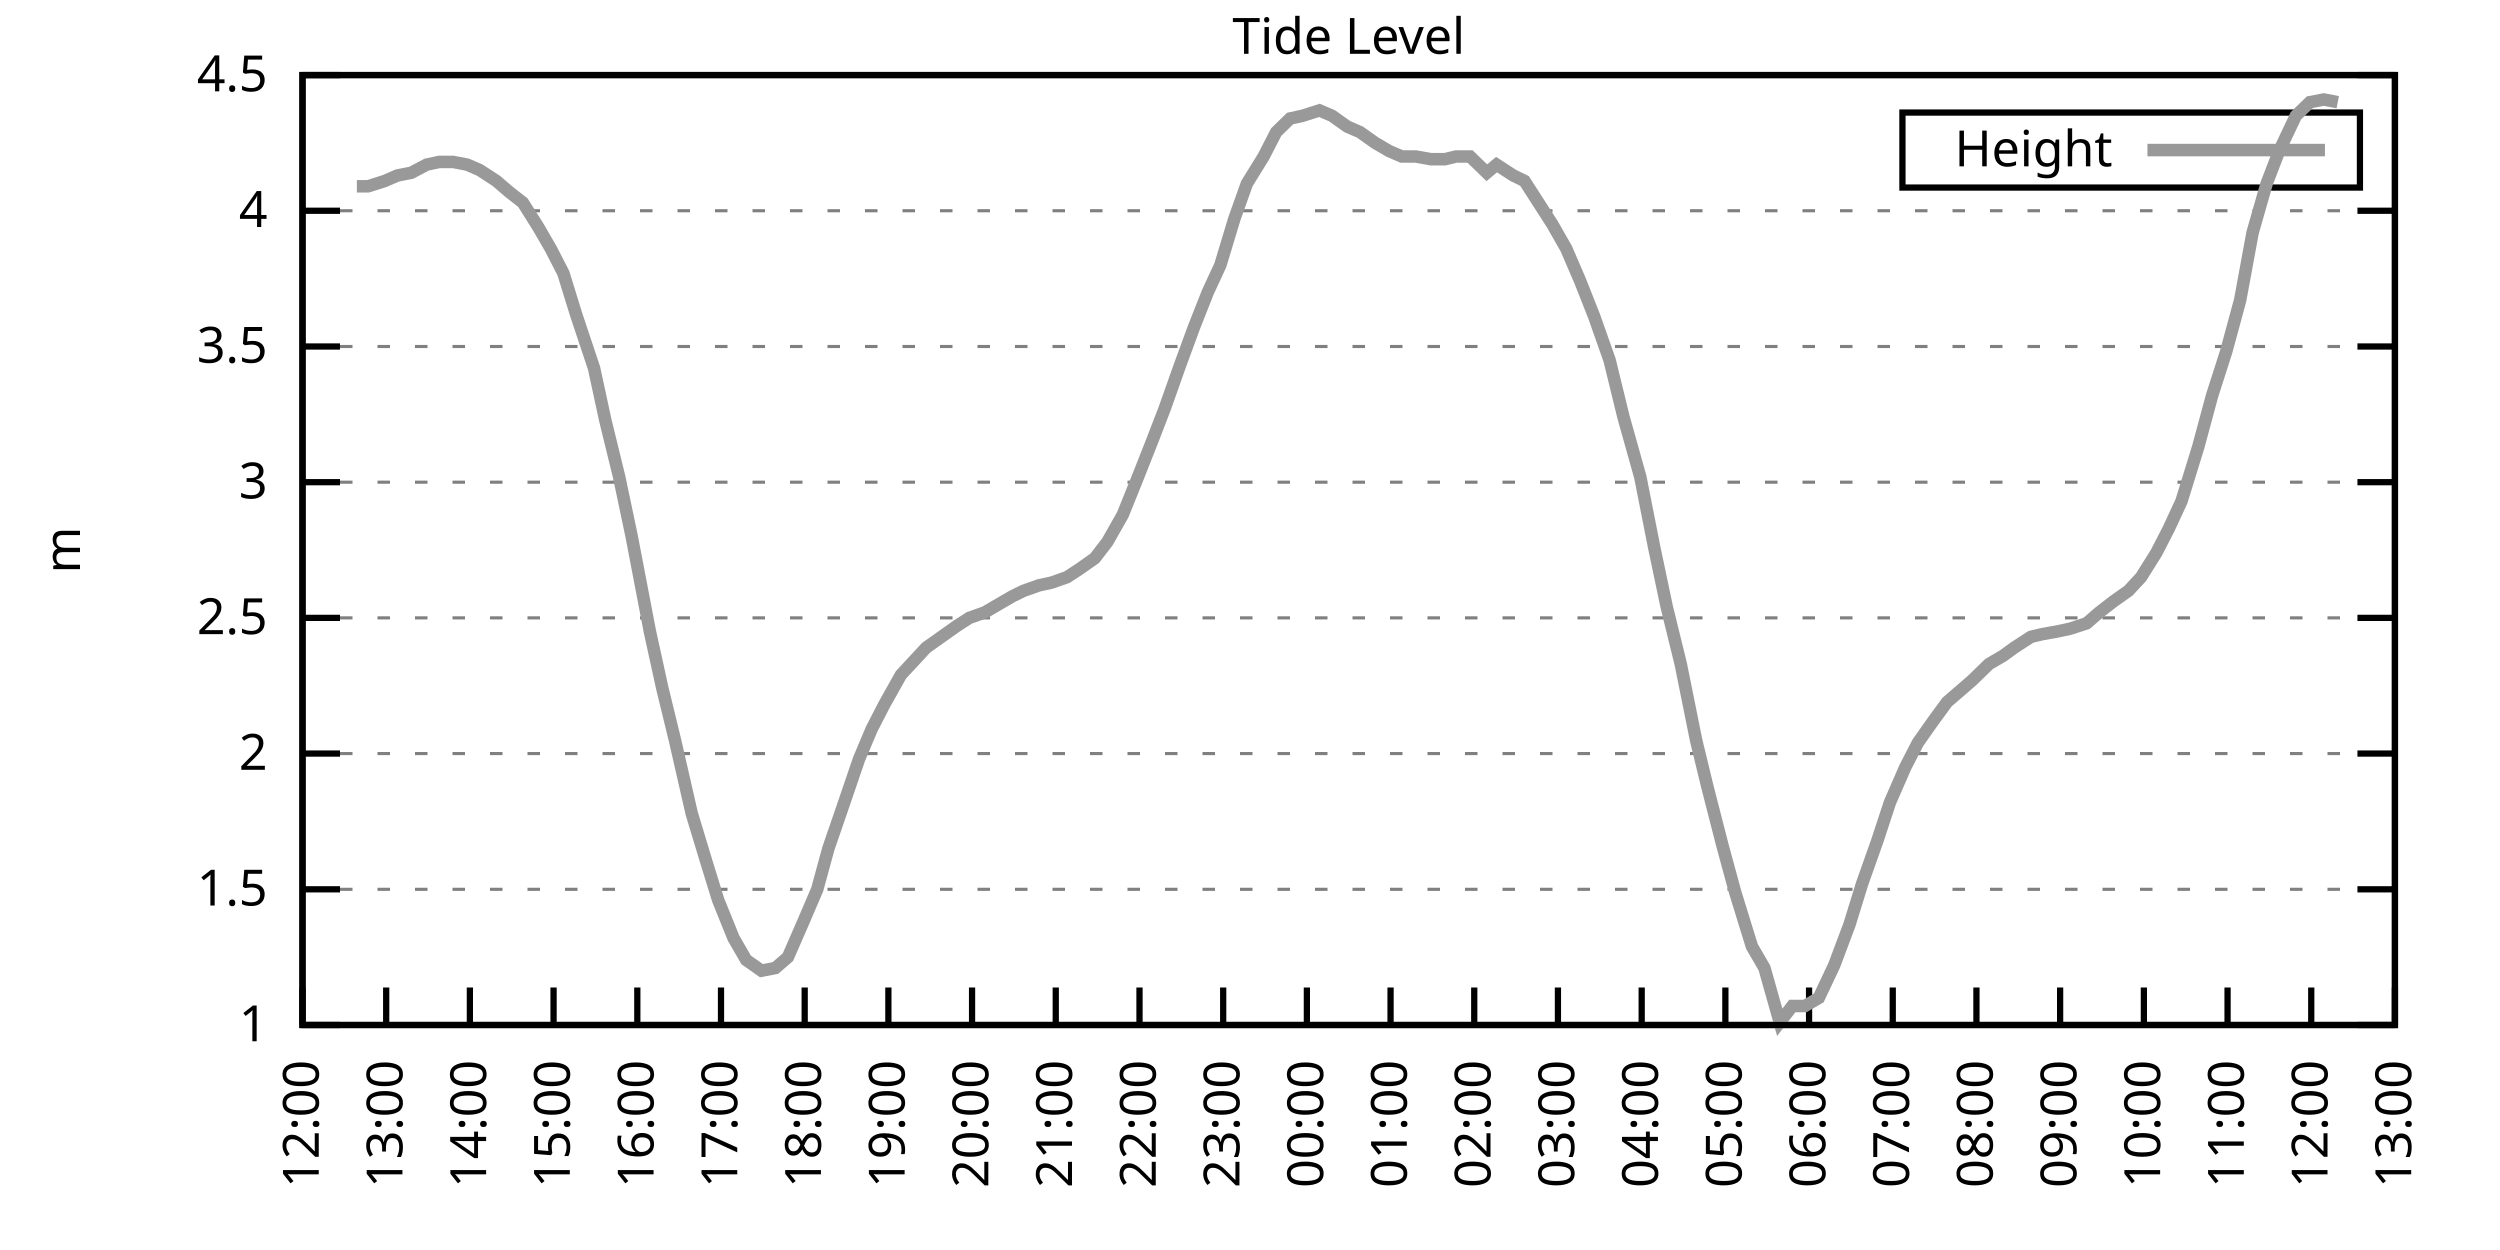
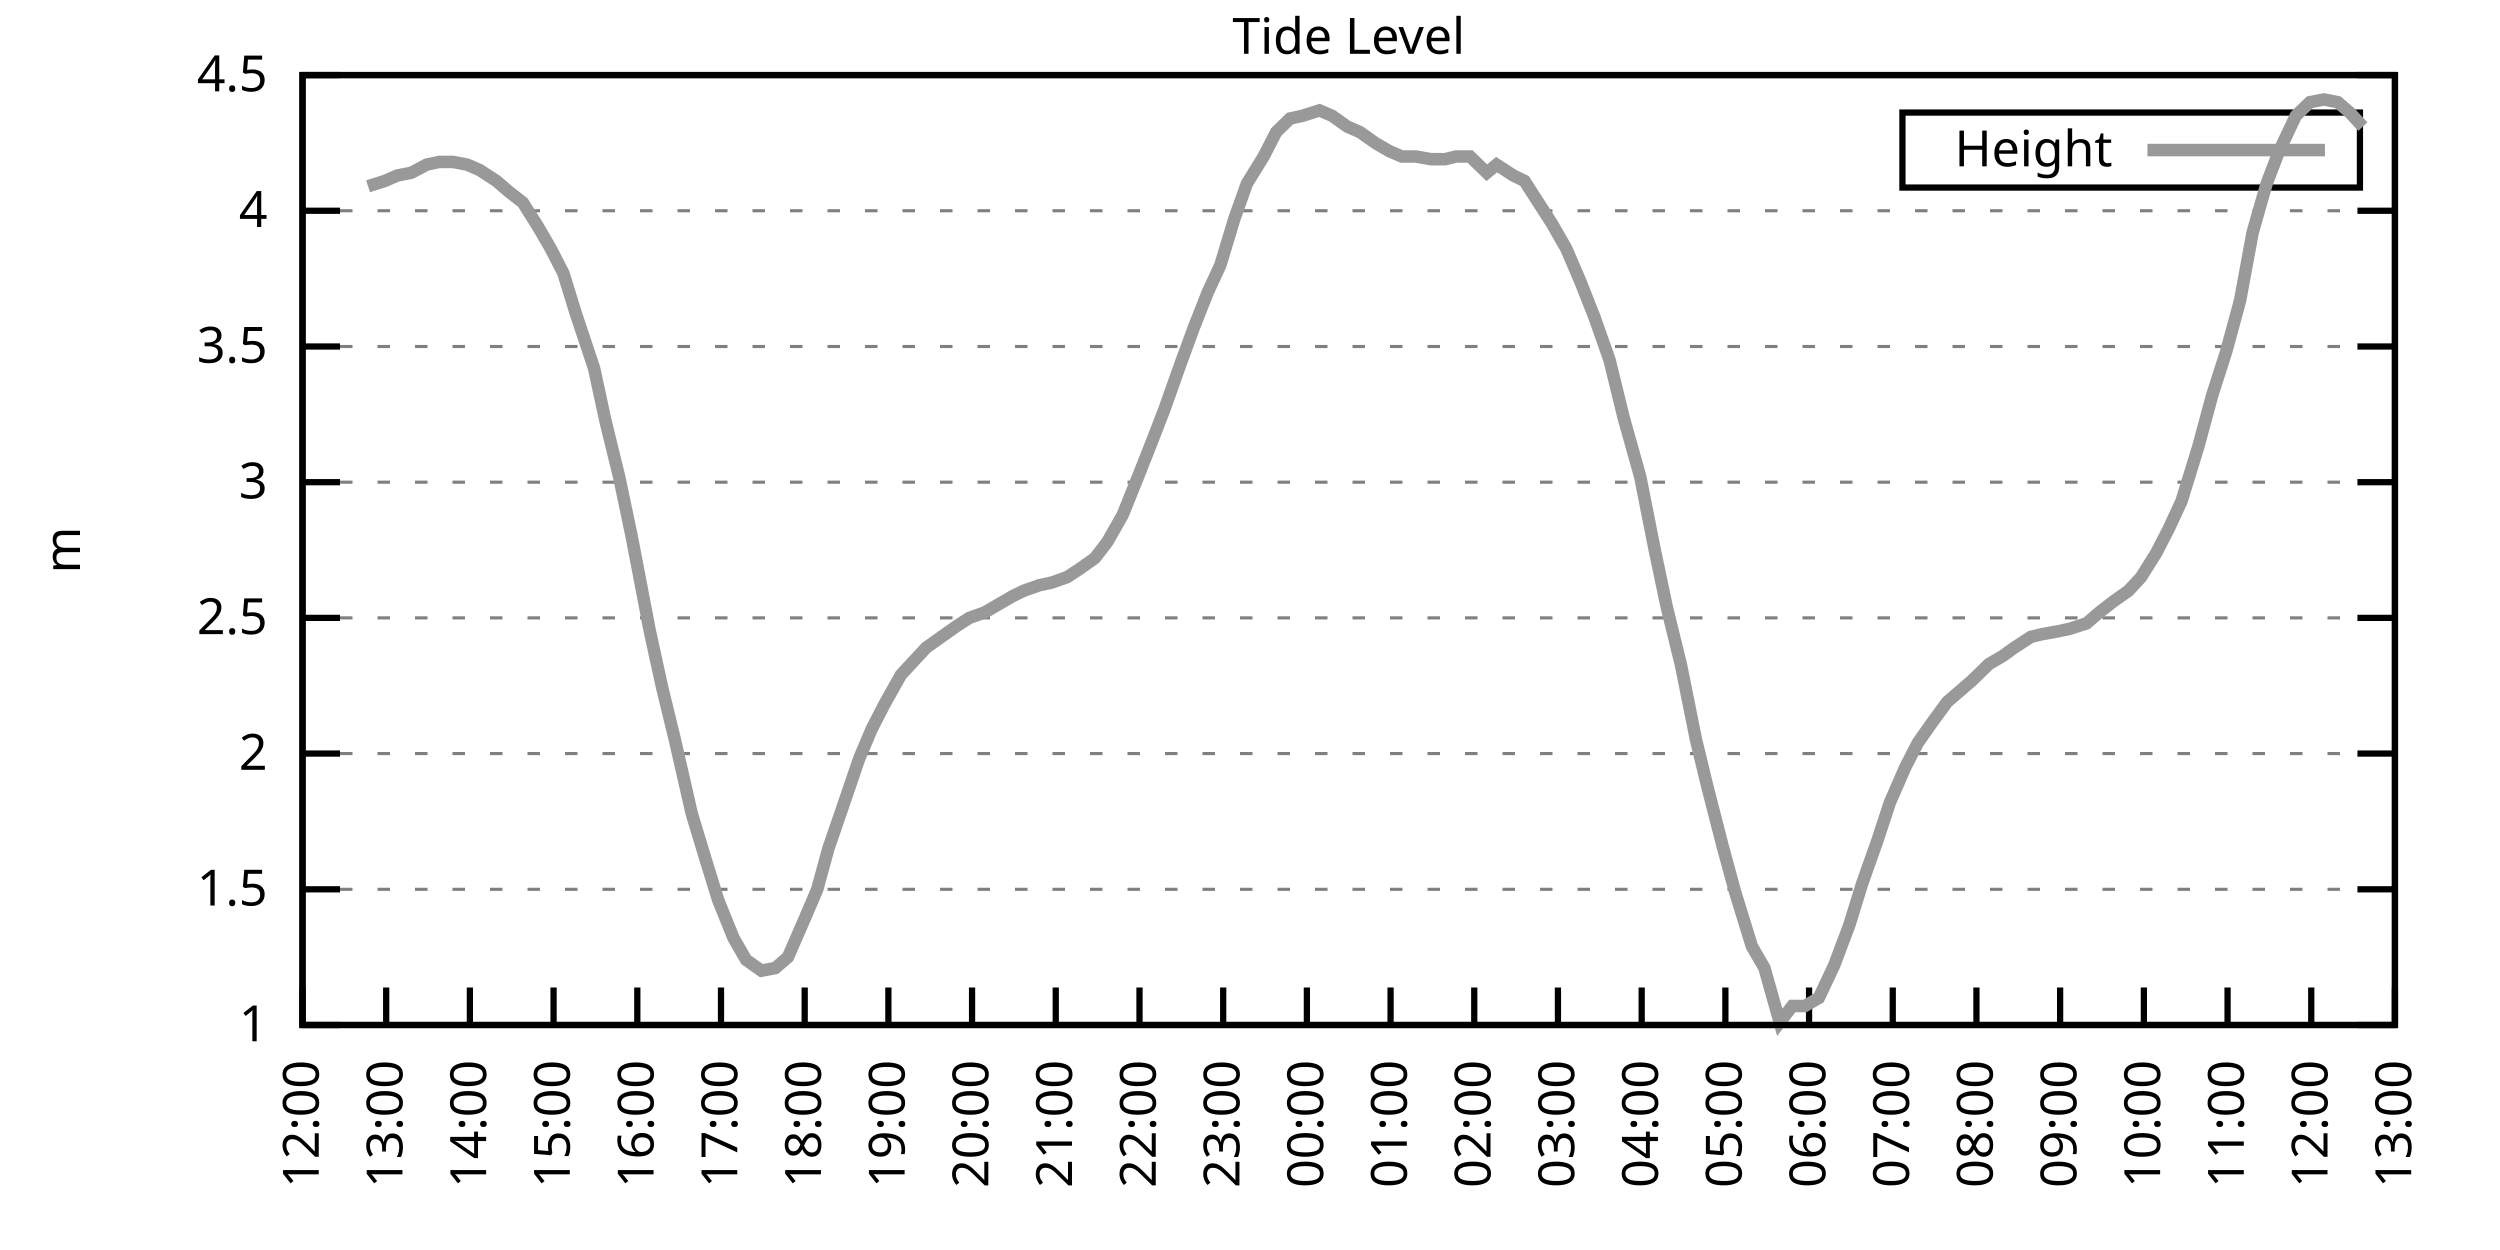
<svg xmlns="http://www.w3.org/2000/svg" xmlns:xlink="http://www.w3.org/1999/xlink" width="400" height="200" viewBox="0 0 400 200">
  <g id="gnuplot_canvas">
    <rect x="0" y="0" width="400" height="200" fill="none" />
    <defs>
      <circle id="gpDot" r="0.5" stroke-width="0.5" stroke="currentColor" />
      <path id="gpPt0" stroke-width="0.333" stroke="currentColor" d="M-1,0 h2 M0,-1 v2" />
      <path id="gpPt1" stroke-width="0.333" stroke="currentColor" d="M-1,-1 L1,1 M1,-1 L-1,1" />
      <path id="gpPt2" stroke-width="0.333" stroke="currentColor" d="M-1,0 L1,0 M0,-1 L0,1 M-1,-1 L1,1 M-1,1 L1,-1" />
      <rect id="gpPt3" stroke-width="0.333" stroke="currentColor" x="-1" y="-1" width="2" height="2" />
      <rect id="gpPt4" stroke-width="0.333" stroke="currentColor" fill="currentColor" x="-1" y="-1" width="2" height="2" />
      <circle id="gpPt5" stroke-width="0.333" stroke="currentColor" cx="0" cy="0" r="1" />
      <use xlink:href="#gpPt5" id="gpPt6" fill="currentColor" stroke="none" />
      <path id="gpPt7" stroke-width="0.333" stroke="currentColor" d="M0,-1.33 L-1.33,0.67 L1.33,0.67 z" />
      <use xlink:href="#gpPt7" id="gpPt8" fill="currentColor" stroke="none" />
      <use xlink:href="#gpPt7" id="gpPt9" stroke="currentColor" transform="rotate(180)" />
      <use xlink:href="#gpPt9" id="gpPt10" fill="currentColor" stroke="none" />
      <use xlink:href="#gpPt3" id="gpPt11" stroke="currentColor" transform="rotate(45)" />
      <use xlink:href="#gpPt11" id="gpPt12" fill="currentColor" stroke="none" />
      <path id="gpPt13" stroke-width="0.333" stroke="currentColor" d="M0,1.330 L1.265,0.411 L0.782,-1.067 L-0.782,-1.076 L-1.265,0.411 z" />
      <use xlink:href="#gpPt13" id="gpPt14" fill="currentColor" stroke="none" />
      <filter id="textbox" filterUnits="objectBoundingBox" x="0" y="0" height="1" width="1">
        <feFlood flood-color="white" flood-opacity="1" result="bgnd" />
        <feComposite in="SourceGraphic" in2="bgnd" operator="atop" />
      </filter>
      <filter id="greybox" filterUnits="objectBoundingBox" x="0" y="0" height="1" width="1">
        <feFlood flood-color="lightgrey" flood-opacity="1" result="grey" />
        <feComposite in="SourceGraphic" in2="grey" operator="atop" />
      </filter>
    </defs>
    <g fill="none" color="white" stroke="currentColor" stroke-width="1.00" stroke-linecap="butt" stroke-linejoin="miter">
</g>
    <g fill="none" color="black" stroke="currentColor" stroke-width="1.00" stroke-linecap="butt" stroke-linejoin="miter">
      <g stroke="none" shape-rendering="crispEdges">
        <polygon fill="rgb(255, 255, 255)" points="48.40,164.00 383.18,164.00 383.18,12.02 48.40,12.02 " />
      </g>
    </g>
    <g fill="none" color="black" stroke="currentColor" stroke-width="1.00" stroke-linecap="butt" stroke-linejoin="miter">
</g>
    <g fill="none" color="black" stroke="black" stroke-width="0.50" stroke-linecap="butt" stroke-linejoin="miter">
</g>
    <g fill="none" color="gray" stroke="currentColor" stroke-width="0.50" stroke-linecap="butt" stroke-linejoin="miter">
      <path stroke="gray" stroke-dasharray="2,4" class="gridline" d="M48.40,164.00 L383.19,164.00  " />
    </g>
    <g fill="none" color="gray" stroke="gray" stroke-width="1.00" stroke-linecap="butt" stroke-linejoin="miter">
</g>
    <g fill="none" color="black" stroke="currentColor" stroke-width="1.00" stroke-linecap="butt" stroke-linejoin="miter">
      <path stroke="black" d="M48.40,164.00 L54.40,164.00 M383.19,164.00 L377.19,164.00  " />
      <g transform="translate(42.80,166.60)" stroke="none" fill="black" font-family="Sans" font-size="8.00" text-anchor="end">
        <text>
          <tspan font-family="Sans"> 1</tspan>
        </text>
      </g>
    </g>
    <g fill="none" color="black" stroke="currentColor" stroke-width="1.00" stroke-linecap="butt" stroke-linejoin="miter">
</g>
    <g fill="none" color="black" stroke="black" stroke-width="0.50" stroke-linecap="butt" stroke-linejoin="miter">
</g>
    <g fill="none" color="gray" stroke="currentColor" stroke-width="0.50" stroke-linecap="butt" stroke-linejoin="miter">
      <path stroke="gray" stroke-dasharray="2,4" class="gridline" d="M48.40,142.29 L383.19,142.29  " />
    </g>
    <g fill="none" color="gray" stroke="gray" stroke-width="1.00" stroke-linecap="butt" stroke-linejoin="miter">
</g>
    <g fill="none" color="black" stroke="currentColor" stroke-width="1.00" stroke-linecap="butt" stroke-linejoin="miter">
      <path stroke="black" d="M48.40,142.29 L54.40,142.29 M383.19,142.29 L377.19,142.29  " />
      <g transform="translate(42.80,144.89)" stroke="none" fill="black" font-family="Sans" font-size="8.00" text-anchor="end">
        <text>
          <tspan font-family="Sans"> 1.5</tspan>
        </text>
      </g>
    </g>
    <g fill="none" color="black" stroke="currentColor" stroke-width="1.00" stroke-linecap="butt" stroke-linejoin="miter">
</g>
    <g fill="none" color="black" stroke="black" stroke-width="0.50" stroke-linecap="butt" stroke-linejoin="miter">
</g>
    <g fill="none" color="gray" stroke="currentColor" stroke-width="0.50" stroke-linecap="butt" stroke-linejoin="miter">
      <path stroke="gray" stroke-dasharray="2,4" class="gridline" d="M48.40,120.57 L383.19,120.57  " />
    </g>
    <g fill="none" color="gray" stroke="gray" stroke-width="1.00" stroke-linecap="butt" stroke-linejoin="miter">
</g>
    <g fill="none" color="black" stroke="currentColor" stroke-width="1.00" stroke-linecap="butt" stroke-linejoin="miter">
      <path stroke="black" d="M48.40,120.57 L54.40,120.57 M383.19,120.57 L377.19,120.57  " />
      <g transform="translate(42.80,123.17)" stroke="none" fill="black" font-family="Sans" font-size="8.00" text-anchor="end">
        <text>
          <tspan font-family="Sans"> 2</tspan>
        </text>
      </g>
    </g>
    <g fill="none" color="black" stroke="currentColor" stroke-width="1.00" stroke-linecap="butt" stroke-linejoin="miter">
</g>
    <g fill="none" color="black" stroke="black" stroke-width="0.50" stroke-linecap="butt" stroke-linejoin="miter">
</g>
    <g fill="none" color="gray" stroke="currentColor" stroke-width="0.50" stroke-linecap="butt" stroke-linejoin="miter">
      <path stroke="gray" stroke-dasharray="2,4" class="gridline" d="M48.40,98.86 L383.19,98.86  " />
    </g>
    <g fill="none" color="gray" stroke="gray" stroke-width="1.00" stroke-linecap="butt" stroke-linejoin="miter">
</g>
    <g fill="none" color="black" stroke="currentColor" stroke-width="1.00" stroke-linecap="butt" stroke-linejoin="miter">
      <path stroke="black" d="M48.40,98.86 L54.40,98.86 M383.19,98.86 L377.19,98.86  " />
      <g transform="translate(42.80,101.46)" stroke="none" fill="black" font-family="Sans" font-size="8.00" text-anchor="end">
        <text>
          <tspan font-family="Sans"> 2.5</tspan>
        </text>
      </g>
    </g>
    <g fill="none" color="black" stroke="currentColor" stroke-width="1.00" stroke-linecap="butt" stroke-linejoin="miter">
</g>
    <g fill="none" color="black" stroke="black" stroke-width="0.50" stroke-linecap="butt" stroke-linejoin="miter">
</g>
    <g fill="none" color="gray" stroke="currentColor" stroke-width="0.50" stroke-linecap="butt" stroke-linejoin="miter">
      <path stroke="gray" stroke-dasharray="2,4" class="gridline" d="M48.40,77.15 L383.19,77.15  " />
    </g>
    <g fill="none" color="gray" stroke="gray" stroke-width="1.00" stroke-linecap="butt" stroke-linejoin="miter">
</g>
    <g fill="none" color="black" stroke="currentColor" stroke-width="1.00" stroke-linecap="butt" stroke-linejoin="miter">
      <path stroke="black" d="M48.40,77.15 L54.40,77.15 M383.19,77.15 L377.19,77.15  " />
      <g transform="translate(42.80,79.75)" stroke="none" fill="black" font-family="Sans" font-size="8.00" text-anchor="end">
        <text>
          <tspan font-family="Sans"> 3</tspan>
        </text>
      </g>
    </g>
    <g fill="none" color="black" stroke="currentColor" stroke-width="1.00" stroke-linecap="butt" stroke-linejoin="miter">
</g>
    <g fill="none" color="black" stroke="black" stroke-width="0.50" stroke-linecap="butt" stroke-linejoin="miter">
</g>
    <g fill="none" color="gray" stroke="currentColor" stroke-width="0.50" stroke-linecap="butt" stroke-linejoin="miter">
      <path stroke="gray" stroke-dasharray="2,4" class="gridline" d="M48.40,55.44 L383.19,55.44  " />
    </g>
    <g fill="none" color="gray" stroke="gray" stroke-width="1.00" stroke-linecap="butt" stroke-linejoin="miter">
</g>
    <g fill="none" color="black" stroke="currentColor" stroke-width="1.00" stroke-linecap="butt" stroke-linejoin="miter">
      <path stroke="black" d="M48.40,55.44 L54.40,55.44 M383.19,55.44 L377.19,55.44  " />
      <g transform="translate(42.80,58.04)" stroke="none" fill="black" font-family="Sans" font-size="8.00" text-anchor="end">
        <text>
          <tspan font-family="Sans"> 3.5</tspan>
        </text>
      </g>
    </g>
    <g fill="none" color="black" stroke="currentColor" stroke-width="1.00" stroke-linecap="butt" stroke-linejoin="miter">
</g>
    <g fill="none" color="black" stroke="black" stroke-width="0.50" stroke-linecap="butt" stroke-linejoin="miter">
</g>
    <g fill="none" color="gray" stroke="currentColor" stroke-width="0.50" stroke-linecap="butt" stroke-linejoin="miter">
      <path stroke="gray" stroke-dasharray="2,4" class="gridline" d="M48.40,33.72 L383.19,33.72  " />
    </g>
    <g fill="none" color="gray" stroke="gray" stroke-width="1.00" stroke-linecap="butt" stroke-linejoin="miter">
</g>
    <g fill="none" color="black" stroke="currentColor" stroke-width="1.00" stroke-linecap="butt" stroke-linejoin="miter">
      <path stroke="black" d="M48.40,33.72 L54.40,33.72 M383.19,33.72 L377.19,33.72  " />
      <g transform="translate(42.80,36.32)" stroke="none" fill="black" font-family="Sans" font-size="8.00" text-anchor="end">
        <text>
          <tspan font-family="Sans"> 4</tspan>
        </text>
      </g>
    </g>
    <g fill="none" color="black" stroke="currentColor" stroke-width="1.00" stroke-linecap="butt" stroke-linejoin="miter">
</g>
    <g fill="none" color="black" stroke="black" stroke-width="0.50" stroke-linecap="butt" stroke-linejoin="miter">
</g>
    <g fill="none" color="gray" stroke="currentColor" stroke-width="0.50" stroke-linecap="butt" stroke-linejoin="miter">
      <path stroke="gray" stroke-dasharray="2,4" class="gridline" d="M48.40,12.01 L383.19,12.01  " />
    </g>
    <g fill="none" color="gray" stroke="gray" stroke-width="1.00" stroke-linecap="butt" stroke-linejoin="miter">
</g>
    <g fill="none" color="black" stroke="currentColor" stroke-width="1.00" stroke-linecap="butt" stroke-linejoin="miter">
      <path stroke="black" d="M48.40,12.01 L54.40,12.01 M383.19,12.01 L377.19,12.01  " />
      <g transform="translate(42.80,14.61)" stroke="none" fill="black" font-family="Sans" font-size="8.00" text-anchor="end">
        <text>
          <tspan font-family="Sans"> 4.5</tspan>
        </text>
      </g>
    </g>
    <g fill="none" color="black" stroke="currentColor" stroke-width="1.00" stroke-linecap="butt" stroke-linejoin="miter">
      <path stroke="black" d="M48.40,164.00 L48.40,158.00  " />
      <g transform="translate(51.00,169.60) rotate(270.00)" stroke="none" fill="black" font-family="Sans" font-size="8.00" text-anchor="end">
        <text>
          <tspan font-family="Sans">12:00</tspan>
        </text>
      </g>
    </g>
    <g fill="none" color="black" stroke="currentColor" stroke-width="1.00" stroke-linecap="butt" stroke-linejoin="miter">
      <path stroke="black" d="M61.79,164.00 L61.79,158.00  " />
      <g transform="translate(64.39,169.60) rotate(270.00)" stroke="none" fill="black" font-family="Sans" font-size="8.00" text-anchor="end">
        <text>
          <tspan font-family="Sans">13:00</tspan>
        </text>
      </g>
    </g>
    <g fill="none" color="black" stroke="currentColor" stroke-width="1.00" stroke-linecap="butt" stroke-linejoin="miter">
      <path stroke="black" d="M75.18,164.00 L75.18,158.00  " />
      <g transform="translate(77.78,169.60) rotate(270.00)" stroke="none" fill="black" font-family="Sans" font-size="8.00" text-anchor="end">
        <text>
          <tspan font-family="Sans">14:00</tspan>
        </text>
      </g>
    </g>
    <g fill="none" color="black" stroke="currentColor" stroke-width="1.00" stroke-linecap="butt" stroke-linejoin="miter">
      <path stroke="black" d="M88.57,164.00 L88.57,158.00  " />
      <g transform="translate(91.17,169.60) rotate(270.00)" stroke="none" fill="black" font-family="Sans" font-size="8.00" text-anchor="end">
        <text>
          <tspan font-family="Sans">15:00</tspan>
        </text>
      </g>
    </g>
    <g fill="none" color="black" stroke="currentColor" stroke-width="1.00" stroke-linecap="butt" stroke-linejoin="miter">
      <path stroke="black" d="M101.97,164.00 L101.97,158.00  " />
      <g transform="translate(104.57,169.60) rotate(270.00)" stroke="none" fill="black" font-family="Sans" font-size="8.00" text-anchor="end">
        <text>
          <tspan font-family="Sans">16:00</tspan>
        </text>
      </g>
    </g>
    <g fill="none" color="black" stroke="currentColor" stroke-width="1.00" stroke-linecap="butt" stroke-linejoin="miter">
      <path stroke="black" d="M115.36,164.00 L115.36,158.00  " />
      <g transform="translate(117.96,169.60) rotate(270.00)" stroke="none" fill="black" font-family="Sans" font-size="8.00" text-anchor="end">
        <text>
          <tspan font-family="Sans">17:00</tspan>
        </text>
      </g>
    </g>
    <g fill="none" color="black" stroke="currentColor" stroke-width="1.00" stroke-linecap="butt" stroke-linejoin="miter">
      <path stroke="black" d="M128.75,164.00 L128.75,158.00  " />
      <g transform="translate(131.35,169.60) rotate(270.00)" stroke="none" fill="black" font-family="Sans" font-size="8.00" text-anchor="end">
        <text>
          <tspan font-family="Sans">18:00</tspan>
        </text>
      </g>
    </g>
    <g fill="none" color="black" stroke="currentColor" stroke-width="1.00" stroke-linecap="butt" stroke-linejoin="miter">
      <path stroke="black" d="M142.14,164.00 L142.14,158.00  " />
      <g transform="translate(144.74,169.60) rotate(270.00)" stroke="none" fill="black" font-family="Sans" font-size="8.00" text-anchor="end">
        <text>
          <tspan font-family="Sans">19:00</tspan>
        </text>
      </g>
    </g>
    <g fill="none" color="black" stroke="currentColor" stroke-width="1.00" stroke-linecap="butt" stroke-linejoin="miter">
      <path stroke="black" d="M155.53,164.00 L155.53,158.00  " />
      <g transform="translate(158.13,169.60) rotate(270.00)" stroke="none" fill="black" font-family="Sans" font-size="8.00" text-anchor="end">
        <text>
          <tspan font-family="Sans">20:00</tspan>
        </text>
      </g>
    </g>
    <g fill="none" color="black" stroke="currentColor" stroke-width="1.00" stroke-linecap="butt" stroke-linejoin="miter">
      <path stroke="black" d="M168.92,164.00 L168.92,158.00  " />
      <g transform="translate(171.52,169.60) rotate(270.00)" stroke="none" fill="black" font-family="Sans" font-size="8.00" text-anchor="end">
        <text>
          <tspan font-family="Sans">21:00</tspan>
        </text>
      </g>
    </g>
    <g fill="none" color="black" stroke="currentColor" stroke-width="1.00" stroke-linecap="butt" stroke-linejoin="miter">
      <path stroke="black" d="M182.32,164.00 L182.32,158.00  " />
      <g transform="translate(184.92,169.60) rotate(270.00)" stroke="none" fill="black" font-family="Sans" font-size="8.00" text-anchor="end">
        <text>
          <tspan font-family="Sans">22:00</tspan>
        </text>
      </g>
    </g>
    <g fill="none" color="black" stroke="currentColor" stroke-width="1.00" stroke-linecap="butt" stroke-linejoin="miter">
      <path stroke="black" d="M195.71,164.00 L195.71,158.00  " />
      <g transform="translate(198.31,169.60) rotate(270.00)" stroke="none" fill="black" font-family="Sans" font-size="8.00" text-anchor="end">
        <text>
          <tspan font-family="Sans">23:00</tspan>
        </text>
      </g>
    </g>
    <g fill="none" color="black" stroke="currentColor" stroke-width="1.00" stroke-linecap="butt" stroke-linejoin="miter">
      <path stroke="black" d="M209.10,164.00 L209.10,158.00  " />
      <g transform="translate(211.70,169.60) rotate(270.00)" stroke="none" fill="black" font-family="Sans" font-size="8.00" text-anchor="end">
        <text>
          <tspan font-family="Sans">00:00</tspan>
        </text>
      </g>
    </g>
    <g fill="none" color="black" stroke="currentColor" stroke-width="1.00" stroke-linecap="butt" stroke-linejoin="miter">
      <path stroke="black" d="M222.49,164.00 L222.49,158.00  " />
      <g transform="translate(225.09,169.60) rotate(270.00)" stroke="none" fill="black" font-family="Sans" font-size="8.00" text-anchor="end">
        <text>
          <tspan font-family="Sans">01:00</tspan>
        </text>
      </g>
    </g>
    <g fill="none" color="black" stroke="currentColor" stroke-width="1.00" stroke-linecap="butt" stroke-linejoin="miter">
      <path stroke="black" d="M235.88,164.00 L235.88,158.00  " />
      <g transform="translate(238.48,169.60) rotate(270.00)" stroke="none" fill="black" font-family="Sans" font-size="8.00" text-anchor="end">
        <text>
          <tspan font-family="Sans">02:00</tspan>
        </text>
      </g>
    </g>
    <g fill="none" color="black" stroke="currentColor" stroke-width="1.00" stroke-linecap="butt" stroke-linejoin="miter">
      <path stroke="black" d="M249.27,164.00 L249.27,158.00  " />
      <g transform="translate(251.87,169.60) rotate(270.00)" stroke="none" fill="black" font-family="Sans" font-size="8.00" text-anchor="end">
        <text>
          <tspan font-family="Sans">03:00</tspan>
        </text>
      </g>
    </g>
    <g fill="none" color="black" stroke="currentColor" stroke-width="1.00" stroke-linecap="butt" stroke-linejoin="miter">
      <path stroke="black" d="M262.67,164.00 L262.67,158.00  " />
      <g transform="translate(265.27,169.60) rotate(270.00)" stroke="none" fill="black" font-family="Sans" font-size="8.00" text-anchor="end">
        <text>
          <tspan font-family="Sans">04:00</tspan>
        </text>
      </g>
    </g>
    <g fill="none" color="black" stroke="currentColor" stroke-width="1.00" stroke-linecap="butt" stroke-linejoin="miter">
      <path stroke="black" d="M276.06,164.00 L276.06,158.00  " />
      <g transform="translate(278.66,169.60) rotate(270.00)" stroke="none" fill="black" font-family="Sans" font-size="8.00" text-anchor="end">
        <text>
          <tspan font-family="Sans">05:00</tspan>
        </text>
      </g>
    </g>
    <g fill="none" color="black" stroke="currentColor" stroke-width="1.00" stroke-linecap="butt" stroke-linejoin="miter">
      <path stroke="black" d="M289.45,164.00 L289.45,158.00  " />
      <g transform="translate(292.05,169.60) rotate(270.00)" stroke="none" fill="black" font-family="Sans" font-size="8.00" text-anchor="end">
        <text>
          <tspan font-family="Sans">06:00</tspan>
        </text>
      </g>
    </g>
    <g fill="none" color="black" stroke="currentColor" stroke-width="1.00" stroke-linecap="butt" stroke-linejoin="miter">
      <path stroke="black" d="M302.84,164.00 L302.84,158.00  " />
      <g transform="translate(305.44,169.60) rotate(270.00)" stroke="none" fill="black" font-family="Sans" font-size="8.00" text-anchor="end">
        <text>
          <tspan font-family="Sans">07:00</tspan>
        </text>
      </g>
    </g>
    <g fill="none" color="black" stroke="currentColor" stroke-width="1.00" stroke-linecap="butt" stroke-linejoin="miter">
      <path stroke="black" d="M316.23,164.00 L316.23,158.00  " />
      <g transform="translate(318.83,169.60) rotate(270.00)" stroke="none" fill="black" font-family="Sans" font-size="8.00" text-anchor="end">
        <text>
          <tspan font-family="Sans">08:00</tspan>
        </text>
      </g>
    </g>
    <g fill="none" color="black" stroke="currentColor" stroke-width="1.00" stroke-linecap="butt" stroke-linejoin="miter">
      <path stroke="black" d="M329.62,164.00 L329.62,158.00  " />
      <g transform="translate(332.22,169.60) rotate(270.00)" stroke="none" fill="black" font-family="Sans" font-size="8.00" text-anchor="end">
        <text>
          <tspan font-family="Sans">09:00</tspan>
        </text>
      </g>
    </g>
    <g fill="none" color="black" stroke="currentColor" stroke-width="1.00" stroke-linecap="butt" stroke-linejoin="miter">
      <path stroke="black" d="M343.02,164.00 L343.02,158.00  " />
      <g transform="translate(345.62,169.60) rotate(270.00)" stroke="none" fill="black" font-family="Sans" font-size="8.00" text-anchor="end">
        <text>
          <tspan font-family="Sans">10:00</tspan>
        </text>
      </g>
    </g>
    <g fill="none" color="black" stroke="currentColor" stroke-width="1.00" stroke-linecap="butt" stroke-linejoin="miter">
      <path stroke="black" d="M356.41,164.00 L356.41,158.00  " />
      <g transform="translate(359.01,169.60) rotate(270.00)" stroke="none" fill="black" font-family="Sans" font-size="8.00" text-anchor="end">
        <text>
          <tspan font-family="Sans">11:00</tspan>
        </text>
      </g>
    </g>
    <g fill="none" color="black" stroke="currentColor" stroke-width="1.00" stroke-linecap="butt" stroke-linejoin="miter">
      <path stroke="black" d="M369.80,164.00 L369.80,158.00  " />
      <g transform="translate(372.40,169.60) rotate(270.00)" stroke="none" fill="black" font-family="Sans" font-size="8.00" text-anchor="end">
        <text>
          <tspan font-family="Sans">12:00</tspan>
        </text>
      </g>
    </g>
    <g fill="none" color="black" stroke="currentColor" stroke-width="1.00" stroke-linecap="butt" stroke-linejoin="miter">
      <path stroke="black" d="M383.19,164.00 L383.19,158.00  " />
      <g transform="translate(385.79,169.60) rotate(270.00)" stroke="none" fill="black" font-family="Sans" font-size="8.00" text-anchor="end">
        <text>
          <tspan font-family="Sans">13:00</tspan>
        </text>
      </g>
    </g>
    <g fill="none" color="black" stroke="currentColor" stroke-width="1.00" stroke-linecap="butt" stroke-linejoin="miter">
</g>
    <g fill="none" color="black" stroke="currentColor" stroke-width="1.00" stroke-linecap="butt" stroke-linejoin="miter">
      <path stroke="black" d="M48.40,12.01 L48.40,164.00 L383.19,164.00 L383.19,12.01 L48.40,12.01 Z  " />
    </g>
    <g fill="none" color="black" stroke="currentColor" stroke-width="1.00" stroke-linecap="butt" stroke-linejoin="miter">
</g>
    <g fill="none" color="black" stroke="currentColor" stroke-width="1.00" stroke-linecap="butt" stroke-linejoin="miter">
      <path stroke="black" d="M304.39,30.01 L304.39,18.01 L377.59,18.01 L377.59,30.01 L304.39,30.01 Z  " />
    </g>
    <g id="Tide_level_plot_1">
      <g fill="none" color="white" stroke="black" stroke-width="2.00" stroke-linecap="butt" stroke-linejoin="miter">
</g>
      <g fill="none" color="black" stroke="currentColor" stroke-width="2.00" stroke-linecap="butt" stroke-linejoin="miter">
        <g transform="translate(337.99,26.61)" stroke="none" fill="black" font-family="Sans" font-size="8.00" text-anchor="end">
          <text>
            <tspan font-family="Sans">Height</tspan>
          </text>
        </g>
      </g>
      <g fill="none" color="black" stroke="currentColor" stroke-width="2.00" stroke-linecap="butt" stroke-linejoin="miter">
-         <path stroke="rgb(153, 153, 153)" d="M343.59,24.01 L371.99,24.01 M57.10,29.81 L58.89,29.81 L61.57,28.95 L63.58,28.08 L65.81,27.64 L68.26,26.34   L70.27,25.91 L72.50,25.91 L74.74,26.34 L76.75,27.21 L79.42,28.95 L81.43,30.68 L83.66,32.42 L86.12,36.33   L88.13,39.80 L90.14,43.71 L92.15,50.22 L95.05,58.91 L96.83,67.16 L99.06,76.28 L101.07,85.83 L103.98,101.03   L105.98,110.15 L107.99,118.40 L110.67,130.13 L112.90,137.51 L114.91,144.02 L117.37,150.10 L119.38,153.58 L121.83,155.31   L124.06,154.88 L126.07,153.14 L128.53,147.50 L130.76,142.29 L132.54,135.77 L134.78,129.26 L137.45,121.44 L139.46,116.67   L141.47,112.76 L144.15,107.98 L146.16,105.81 L148.17,103.64 L150.62,101.90 L153.08,100.16 L155.09,98.86 L157.54,97.99   L159.77,96.69 L162.01,95.39 L163.79,94.52 L166.25,93.65 L168.25,93.22 L170.71,92.35 L172.72,91.04 L175.17,89.31   L177.18,86.70 L179.64,82.36 L182.09,76.28 L184.32,70.63 L186.33,65.42 L188.79,58.48 L191.02,52.40 L193.25,46.75   L195.26,42.41 L197.49,35.03 L199.50,29.38 L202.18,25.04 L204.19,21.13 L206.42,18.96 L208.43,18.52 L211.11,17.66   L213.12,18.52 L215.57,20.26 L217.58,21.13 L220.04,22.87 L222.27,24.17 L224.28,25.04 L226.51,25.04 L228.96,25.47   L231.20,25.47 L232.98,25.04 L235.21,25.04 L237.89,27.64 L239.45,26.34 L242.13,28.08 L243.92,28.95 L246.15,32.42   L248.38,35.89 L250.61,39.80 L252.85,45.01 L255.08,50.66 L257.53,57.61 L259.76,66.73 L262.44,76.28 L264.67,87.57   L266.68,97.12 L268.92,106.24 L271.37,118.40 L273.16,125.79 L275.61,135.34 L277.62,142.72 L280.30,151.41 L282.31,154.88   L284.76,163.57 L286.77,160.96 L288.78,160.96 L291.01,159.66 L293.47,154.45 L295.92,147.93 L297.93,141.42 L300.39,134.47   L302.39,128.39 L304.85,122.75 L306.86,118.84 L309.31,115.36 L311.54,112.32 L313.55,110.59 L315.56,108.85 L318.24,106.24   L320.47,104.94 L322.26,103.64 L324.94,101.90 L326.72,101.47 L329.18,101.03 L331.19,100.60 L333.86,99.73 L335.87,97.99   L338.10,96.26 L340.56,94.52 L342.57,92.35 L345.02,88.44 L347.03,84.53 L349.04,80.19 L351.72,71.50 L353.95,63.25   L356.18,56.30 L358.42,48.05 L360.42,37.20 L362.66,29.38 L364.66,24.17 L367.34,18.52 L369.58,16.35 L371.81,15.92   L374.04,16.35  " />
+         <path stroke="rgb(153, 153, 153)" d="M343.59,24.01 L371.99,24.01 M58.89,29.81 L61.57,28.95 L63.58,28.08 L65.81,27.64 L68.26,26.34 L70.27,25.91   L72.50,25.91 L74.74,26.34 L76.75,27.21 L79.42,28.95 L81.43,30.68 L83.66,32.42 L86.12,36.33 L88.13,39.80   L90.14,43.71 L92.15,50.22 L95.05,58.91 L96.83,67.16 L99.06,76.28 L101.07,85.83 L103.98,101.03 L105.98,110.15   L107.99,118.40 L110.67,130.13 L112.90,137.51 L114.91,144.02 L117.37,150.10 L119.38,153.58 L121.83,155.31 L124.06,154.88   L126.07,153.14 L128.53,147.50 L130.76,142.29 L132.54,135.77 L134.78,129.26 L137.45,121.44 L139.46,116.67 L141.47,112.76   L144.15,107.98 L146.16,105.81 L148.17,103.64 L150.62,101.90 L153.08,100.16 L155.09,98.86 L157.54,97.99 L159.77,96.69   L162.01,95.39 L163.79,94.52 L166.25,93.65 L168.25,93.22 L170.71,92.35 L172.72,91.04 L175.17,89.31 L177.18,86.70   L179.64,82.36 L182.09,76.28 L184.32,70.63 L186.33,65.42 L188.79,58.48 L191.02,52.40 L193.25,46.75 L195.26,42.41   L197.49,35.03 L199.50,29.38 L202.18,25.04 L204.19,21.13 L206.42,18.96 L208.43,18.52 L211.11,17.66 L213.12,18.52   L215.57,20.26 L217.58,21.13 L220.04,22.87 L222.27,24.17 L224.28,25.04 L226.51,25.04 L228.96,25.47 L231.20,25.47   L232.98,25.04 L235.21,25.04 L237.89,27.64 L239.45,26.34 L242.13,28.08 L243.92,28.95 L246.15,32.42 L248.38,35.89   L250.61,39.80 L252.85,45.01 L255.08,50.66 L257.53,57.61 L259.76,66.73 L262.44,76.28 L264.67,87.57 L266.68,97.12   L268.92,106.24 L271.37,118.40 L273.16,125.79 L275.61,135.34 L277.62,142.72 L280.30,151.41 L282.31,154.88 L284.76,163.57   L286.77,160.96 L288.78,160.96 L291.01,159.66 L293.47,154.45 L295.92,147.93 L297.93,141.42 L300.39,134.47 L302.39,128.39   L304.85,122.75 L306.86,118.84 L309.31,115.36 L311.54,112.32 L313.55,110.59 L315.56,108.85 L318.24,106.24 L320.47,104.94   L322.26,103.64 L324.94,101.90 L326.72,101.47 L329.18,101.03 L331.19,100.60 L333.86,99.73 L335.87,97.99 L338.10,96.26   L340.56,94.52 L342.57,92.35 L345.02,88.44 L347.03,84.53 L349.04,80.19 L351.72,71.50 L353.95,63.25 L356.18,56.30   L358.42,48.05 L360.42,37.20 L362.66,29.38 L364.66,24.17 L367.34,18.52 L369.58,16.35 L371.81,15.92 L374.04,16.35   L376.05,18.09 L378.06,20.26  " />
      </g>
    </g>
    <g fill="none" color="black" stroke="currentColor" stroke-width="2.00" stroke-linecap="butt" stroke-linejoin="miter">
</g>
    <g fill="none" color="black" stroke="black" stroke-width="1.00" stroke-linecap="butt" stroke-linejoin="miter">
</g>
    <g fill="none" color="black" stroke="currentColor" stroke-width="1.00" stroke-linecap="butt" stroke-linejoin="miter">
      <path stroke="black" d="M48.40,12.01 L48.40,164.00 L383.19,164.00 L383.19,12.01 L48.40,12.01 Z  " />
      <g transform="translate(12.80,88.01) rotate(270.00)" stroke="none" fill="black" font-family="Sans" font-size="8.00" text-anchor="middle">
        <text>
          <tspan font-family="Sans">m</tspan>
        </text>
      </g>
    </g>
    <g fill="none" color="black" stroke="currentColor" stroke-width="1.00" stroke-linecap="butt" stroke-linejoin="miter">
</g>
    <g fill="none" color="black" stroke="currentColor" stroke-width="1.00" stroke-linecap="butt" stroke-linejoin="miter">
      <g transform="translate(215.79,8.61)" stroke="none" fill="black" font-family="Sans" font-size="8.00" text-anchor="middle">
        <text>
          <tspan font-family="Sans">Tide Level</tspan>
        </text>
      </g>
    </g>
    <g fill="none" color="black" stroke="currentColor" stroke-width="1.00" stroke-linecap="butt" stroke-linejoin="miter">
</g>
  </g>
</svg>
